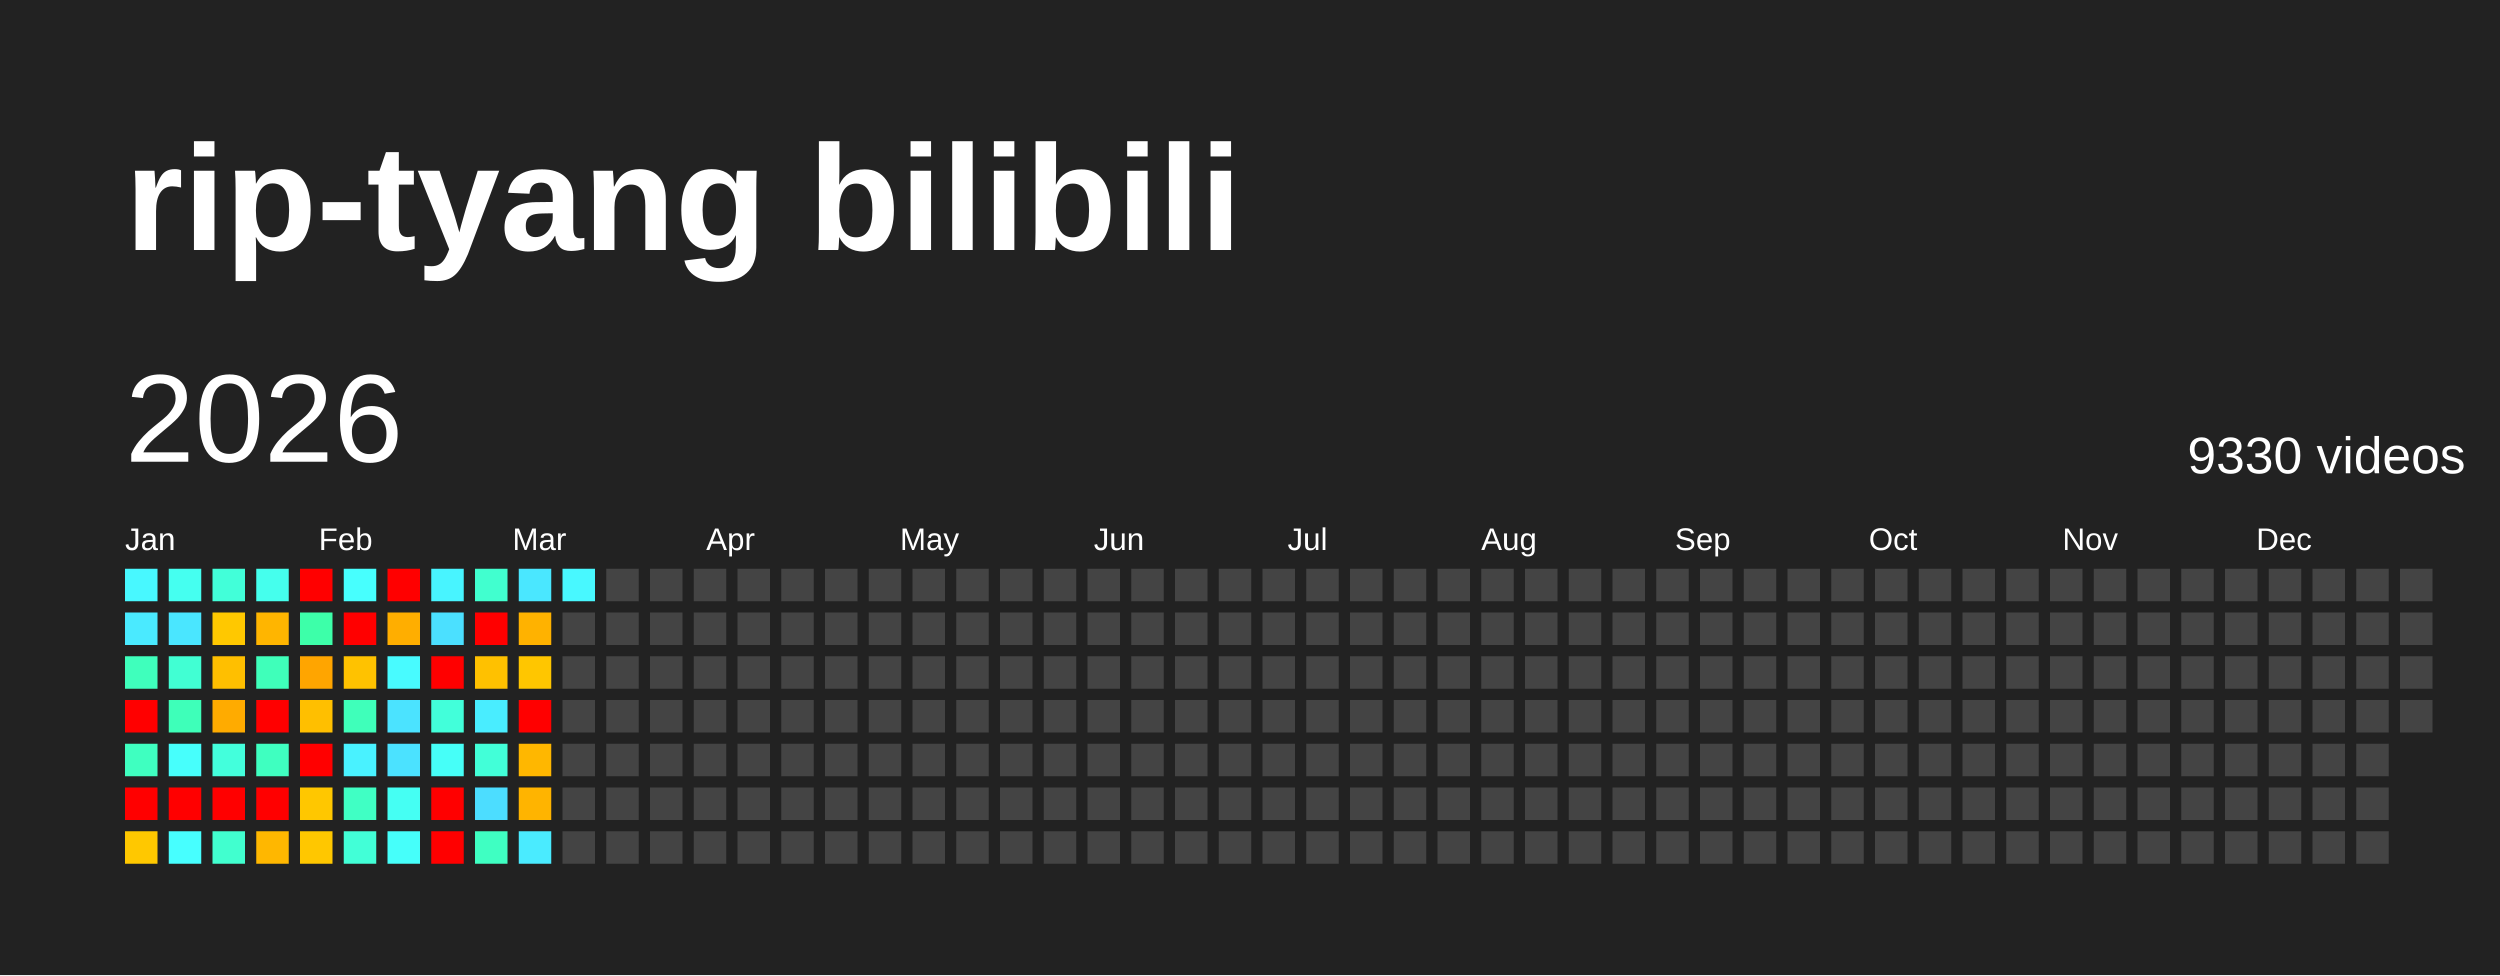
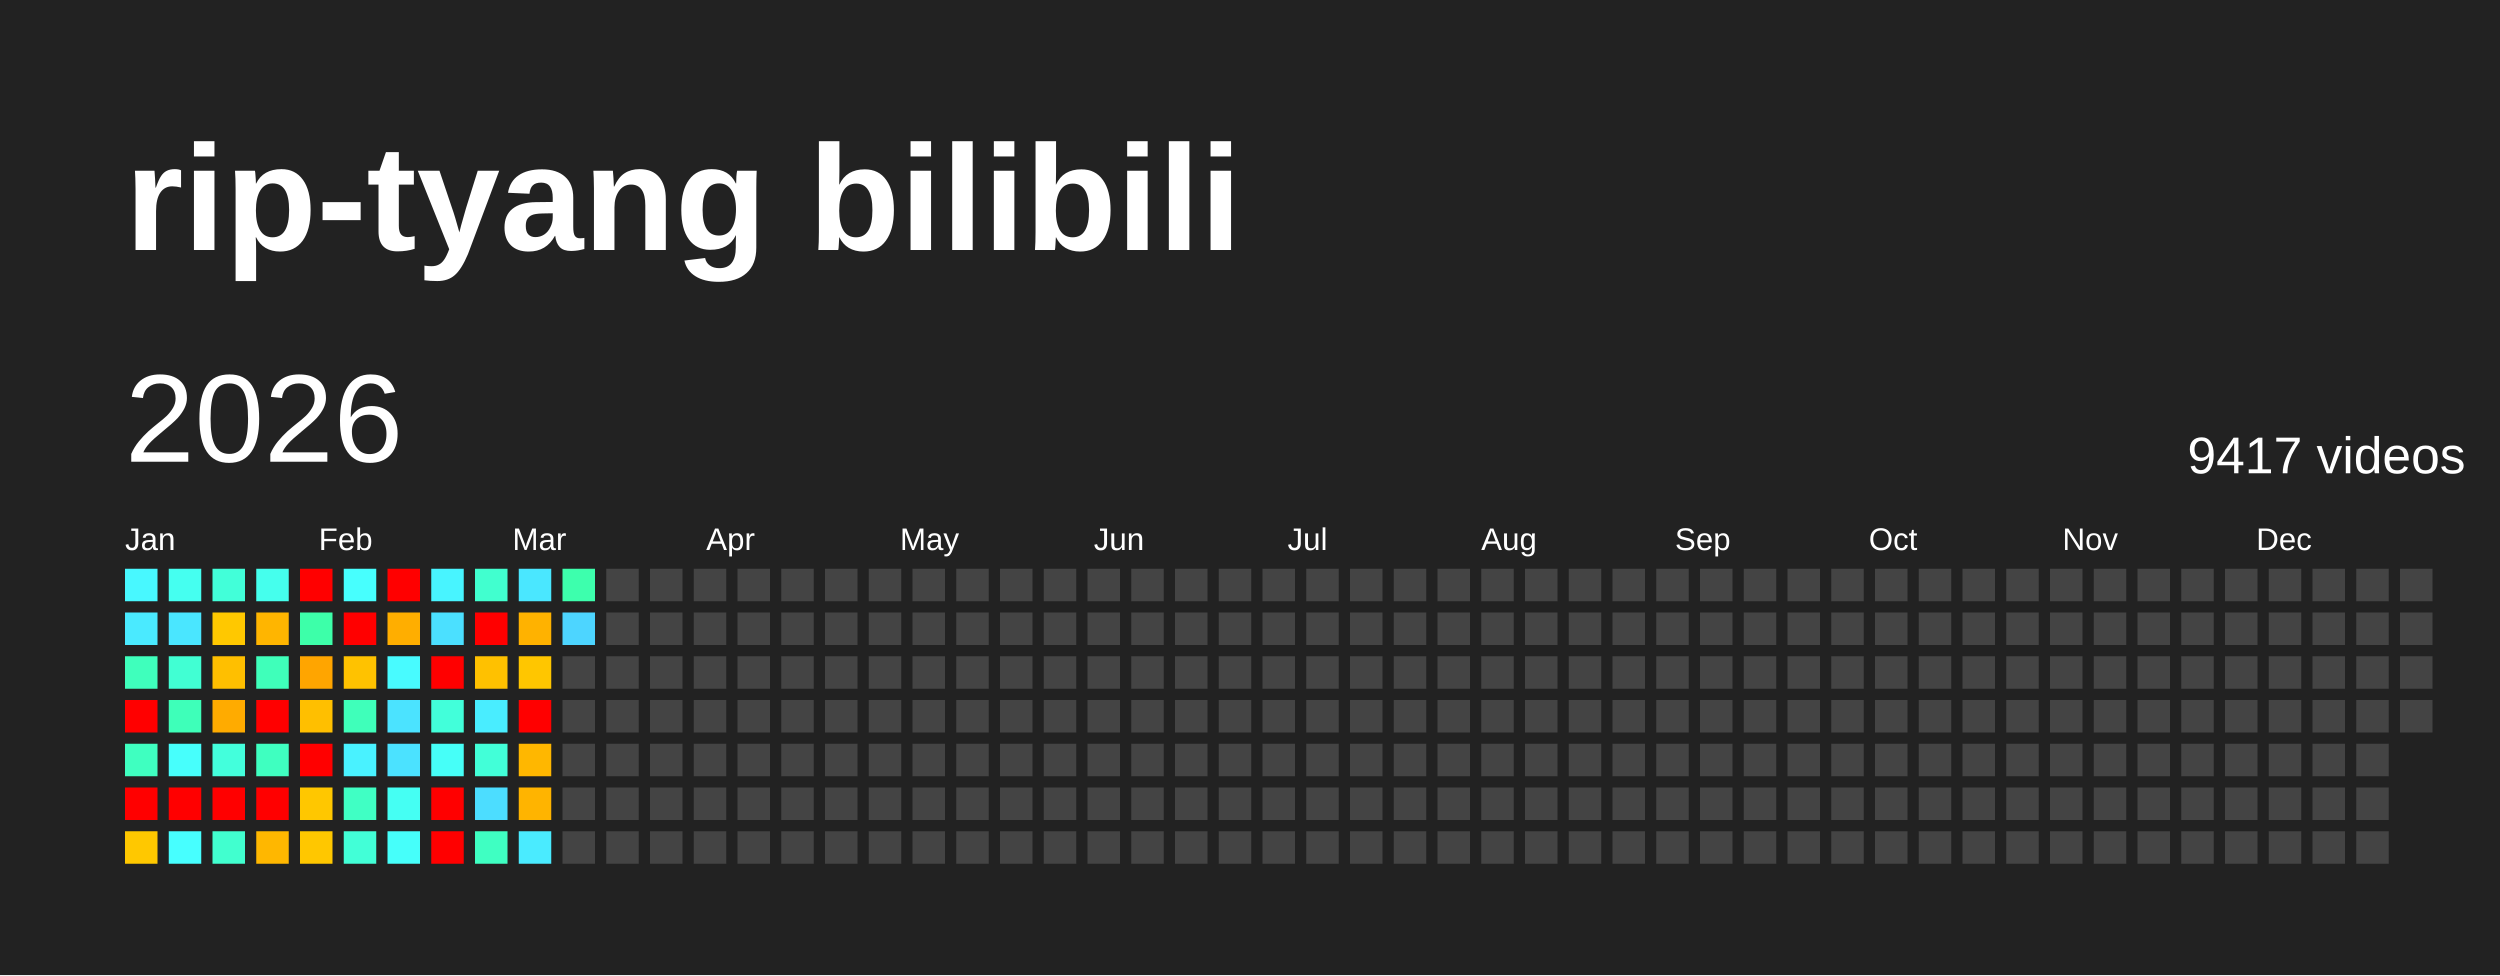
<svg xmlns="http://www.w3.org/2000/svg" baseProfile="full" height="78mm" version="1.1" viewBox="0,0,200,78" width="200mm">
  <defs />
  <rect fill="#222222" height="78" width="200" x="0" y="0" />
  <text fill="#FFFFFF" style="font-size:12px; font-family:Arial; font-weight:bold;" x="10" y="20">rip-tyang bilibili</text>
  <text dominant-baseline="hanging" fill="#FFFFFF" style="font-size:10.0px; font-family:Arial;" x="10" y="30">2026</text>
-   <text dominant-baseline="hanging" fill="#FFFFFF" style="font-size:4.125px; font-family:Arial;" x="175" y="35">9330 videos</text>
+   <text dominant-baseline="hanging" fill="#FFFFFF" style="font-size:4.125px; font-family:Arial;" x="175" y="35">9417 videos</text>
  <text fill="#FFFFFF" style="font-size:2.5px; font-family:Arial" x="10.0" y="44">Jan</text>
  <text fill="#FFFFFF" style="font-size:2.5px; font-family:Arial" x="25.5" y="44">Feb</text>
  <text fill="#FFFFFF" style="font-size:2.5px; font-family:Arial" x="41.0" y="44">Mar</text>
  <text fill="#FFFFFF" style="font-size:2.5px; font-family:Arial" x="56.5" y="44">Apr</text>
  <text fill="#FFFFFF" style="font-size:2.5px; font-family:Arial" x="72.0" y="44">May</text>
  <text fill="#FFFFFF" style="font-size:2.5px; font-family:Arial" x="87.5" y="44">Jun</text>
  <text fill="#FFFFFF" style="font-size:2.5px; font-family:Arial" x="103.0" y="44">Jul</text>
  <text fill="#FFFFFF" style="font-size:2.5px; font-family:Arial" x="118.5" y="44">Aug</text>
  <text fill="#FFFFFF" style="font-size:2.5px; font-family:Arial" x="134.0" y="44">Sep</text>
  <text fill="#FFFFFF" style="font-size:2.5px; font-family:Arial" x="149.5" y="44">Oct</text>
  <text fill="#FFFFFF" style="font-size:2.5px; font-family:Arial" x="165.0" y="44">Nov</text>
  <text fill="#FFFFFF" style="font-size:2.5px; font-family:Arial" x="180.5" y="44">Dec</text>
  <rect fill="#48f8ff" height="2.6" width="2.6" x="10.0" y="45.5" />
  <rect fill="#4aeaff" height="2.6" width="2.6" x="10.0" y="49.0" />
  <rect fill="#3fffbc" height="2.6" width="2.6" x="10.0" y="52.5" />
  <rect fill="red" height="2.6" width="2.6" x="10.0" y="56.0" />
  <rect fill="#3fffc0" height="2.6" width="2.6" x="10.0" y="59.5" />
  <rect fill="red" height="2.6" width="2.6" x="10.0" y="63.0" />
  <rect fill="#ffc800" height="2.6" width="2.6" x="10.0" y="66.5" />
  <rect fill="#45fff0" height="2.6" width="2.6" x="13.5" y="45.5" />
  <rect fill="#4ae6ff" height="2.6" width="2.6" x="13.5" y="49.0" />
  <rect fill="#41ffd3" height="2.6" width="2.6" x="13.5" y="52.5" />
  <rect fill="#3effb9" height="2.6" width="2.6" x="13.5" y="56.0" />
  <rect fill="#47fffc" height="2.6" width="2.6" x="13.5" y="59.5" />
  <rect fill="red" height="2.6" width="2.6" x="13.5" y="63.0" />
  <rect fill="#47ffff" height="2.6" width="2.6" x="13.5" y="66.5" />
  <rect fill="#42ffd9" height="2.6" width="2.6" x="17.0" y="45.5" />
  <rect fill="#ffc800" height="2.6" width="2.6" x="17.0" y="49.0" />
  <rect fill="#ffbf00" height="2.6" width="2.6" x="17.0" y="52.5" />
  <rect fill="#ffab00" height="2.6" width="2.6" x="17.0" y="56.0" />
  <rect fill="#43ffdc" height="2.6" width="2.6" x="17.0" y="59.5" />
  <rect fill="red" height="2.6" width="2.6" x="17.0" y="63.0" />
  <rect fill="#41ffcf" height="2.6" width="2.6" x="17.0" y="66.5" />
  <rect fill="#45ffed" height="2.6" width="2.6" x="20.5" y="45.5" />
  <rect fill="#ffb500" height="2.6" width="2.6" x="20.5" y="49.0" />
  <rect fill="#3fffba" height="2.6" width="2.6" x="20.5" y="52.5" />
  <rect fill="red" height="2.6" width="2.6" x="20.5" y="56.0" />
  <rect fill="#3fffc0" height="2.6" width="2.6" x="20.5" y="59.5" />
  <rect fill="red" height="2.6" width="2.6" x="20.5" y="63.0" />
  <rect fill="#ffb700" height="2.6" width="2.6" x="20.5" y="66.5" />
  <rect fill="red" height="2.6" width="2.6" x="24.0" y="45.5" />
  <rect fill="#3dffa9" height="2.6" width="2.6" x="24.0" y="49.0" />
  <rect fill="#ffa500" height="2.6" width="2.6" x="24.0" y="52.5" />
  <rect fill="#ffbf00" height="2.6" width="2.6" x="24.0" y="56.0" />
  <rect fill="red" height="2.6" width="2.6" x="24.0" y="59.5" />
  <rect fill="#ffc700" height="2.6" width="2.6" x="24.0" y="63.0" />
  <rect fill="#ffc700" height="2.6" width="2.6" x="24.0" y="66.5" />
  <rect fill="#47fffe" height="2.6" width="2.6" x="27.5" y="45.5" />
  <rect fill="red" height="2.6" width="2.6" x="27.5" y="49.0" />
  <rect fill="#ffc200" height="2.6" width="2.6" x="27.5" y="52.5" />
  <rect fill="#3fffba" height="2.6" width="2.6" x="27.5" y="56.0" />
  <rect fill="#49f2ff" height="2.6" width="2.6" x="27.5" y="59.5" />
  <rect fill="#40ffc4" height="2.6" width="2.6" x="27.5" y="63.0" />
  <rect fill="#42ffd7" height="2.6" width="2.6" x="27.5" y="66.5" />
  <rect fill="red" height="2.6" width="2.6" x="31.0" y="45.5" />
  <rect fill="#ffae00" height="2.6" width="2.6" x="31.0" y="49.0" />
  <rect fill="#48fbff" height="2.6" width="2.6" x="31.0" y="52.5" />
  <rect fill="#4be3ff" height="2.6" width="2.6" x="31.0" y="56.0" />
  <rect fill="#4be2ff" height="2.6" width="2.6" x="31.0" y="59.5" />
  <rect fill="#45fff3" height="2.6" width="2.6" x="31.0" y="63.0" />
  <rect fill="#46fffa" height="2.6" width="2.6" x="31.0" y="66.5" />
  <rect fill="#48f4ff" height="2.6" width="2.6" x="34.5" y="45.5" />
  <rect fill="#4be0ff" height="2.6" width="2.6" x="34.5" y="49.0" />
  <rect fill="red" height="2.6" width="2.6" x="34.5" y="52.5" />
  <rect fill="#42ffda" height="2.6" width="2.6" x="34.5" y="56.0" />
  <rect fill="#46fff8" height="2.6" width="2.6" x="34.5" y="59.5" />
  <rect fill="red" height="2.6" width="2.6" x="34.5" y="63.0" />
  <rect fill="red" height="2.6" width="2.6" x="34.5" y="66.5" />
  <rect fill="#41ffcf" height="2.6" width="2.6" x="38.0" y="45.5" />
  <rect fill="red" height="2.6" width="2.6" x="38.0" y="49.0" />
  <rect fill="#ffc100" height="2.6" width="2.6" x="38.0" y="52.5" />
  <rect fill="#49edff" height="2.6" width="2.6" x="38.0" y="56.0" />
  <rect fill="#42ffd8" height="2.6" width="2.6" x="38.0" y="59.5" />
  <rect fill="#4cddff" height="2.6" width="2.6" x="38.0" y="63.0" />
  <rect fill="#3fffc2" height="2.6" width="2.6" x="38.0" y="66.5" />
  <rect fill="#4ae7ff" height="2.6" width="2.6" x="41.5" y="45.5" />
  <rect fill="#ffb200" height="2.6" width="2.6" x="41.5" y="49.0" />
  <rect fill="#ffc600" height="2.6" width="2.6" x="41.5" y="52.5" />
  <rect fill="red" height="2.6" width="2.6" x="41.5" y="56.0" />
  <rect fill="#ffb700" height="2.6" width="2.6" x="41.5" y="59.5" />
  <rect fill="#ffb400" height="2.6" width="2.6" x="41.5" y="63.0" />
  <rect fill="#4aebff" height="2.6" width="2.6" x="41.5" y="66.5" />
-   <rect fill="#48f8ff" height="2.6" width="2.6" x="45.0" y="45.5" />
-   <rect fill="#444444" height="2.6" width="2.6" x="45.0" y="49.0" />
+   <rect fill="#3dffad" height="2.6" width="2.6" x="45.0" y="45.5" />
+   <rect fill="#4dd5ff" height="2.6" width="2.6" x="45.0" y="49.0" />
  <rect fill="#444444" height="2.6" width="2.6" x="45.0" y="52.5" />
  <rect fill="#444444" height="2.6" width="2.6" x="45.0" y="56.0" />
  <rect fill="#444444" height="2.6" width="2.6" x="45.0" y="59.5" />
  <rect fill="#444444" height="2.6" width="2.6" x="45.0" y="63.0" />
  <rect fill="#444444" height="2.6" width="2.6" x="45.0" y="66.5" />
  <rect fill="#444444" height="2.6" width="2.6" x="48.5" y="45.5" />
  <rect fill="#444444" height="2.6" width="2.6" x="48.5" y="49.0" />
  <rect fill="#444444" height="2.6" width="2.6" x="48.5" y="52.5" />
  <rect fill="#444444" height="2.6" width="2.6" x="48.5" y="56.0" />
  <rect fill="#444444" height="2.6" width="2.6" x="48.5" y="59.5" />
  <rect fill="#444444" height="2.6" width="2.6" x="48.5" y="63.0" />
  <rect fill="#444444" height="2.6" width="2.6" x="48.5" y="66.5" />
  <rect fill="#444444" height="2.6" width="2.6" x="52.0" y="45.5" />
  <rect fill="#444444" height="2.6" width="2.6" x="52.0" y="49.0" />
  <rect fill="#444444" height="2.6" width="2.6" x="52.0" y="52.5" />
  <rect fill="#444444" height="2.6" width="2.6" x="52.0" y="56.0" />
  <rect fill="#444444" height="2.6" width="2.6" x="52.0" y="59.5" />
  <rect fill="#444444" height="2.6" width="2.6" x="52.0" y="63.0" />
  <rect fill="#444444" height="2.6" width="2.6" x="52.0" y="66.5" />
  <rect fill="#444444" height="2.6" width="2.6" x="55.5" y="45.5" />
  <rect fill="#444444" height="2.6" width="2.6" x="55.5" y="49.0" />
  <rect fill="#444444" height="2.6" width="2.6" x="55.5" y="52.5" />
  <rect fill="#444444" height="2.6" width="2.6" x="55.5" y="56.0" />
  <rect fill="#444444" height="2.6" width="2.6" x="55.5" y="59.5" />
  <rect fill="#444444" height="2.6" width="2.6" x="55.5" y="63.0" />
  <rect fill="#444444" height="2.6" width="2.6" x="55.5" y="66.5" />
  <rect fill="#444444" height="2.6" width="2.6" x="59.0" y="45.5" />
  <rect fill="#444444" height="2.6" width="2.6" x="59.0" y="49.0" />
  <rect fill="#444444" height="2.6" width="2.6" x="59.0" y="52.5" />
  <rect fill="#444444" height="2.6" width="2.6" x="59.0" y="56.0" />
  <rect fill="#444444" height="2.6" width="2.6" x="59.0" y="59.5" />
  <rect fill="#444444" height="2.6" width="2.6" x="59.0" y="63.0" />
  <rect fill="#444444" height="2.6" width="2.6" x="59.0" y="66.5" />
  <rect fill="#444444" height="2.6" width="2.6" x="62.5" y="45.5" />
  <rect fill="#444444" height="2.6" width="2.6" x="62.5" y="49.0" />
  <rect fill="#444444" height="2.6" width="2.6" x="62.5" y="52.5" />
  <rect fill="#444444" height="2.6" width="2.6" x="62.5" y="56.0" />
  <rect fill="#444444" height="2.6" width="2.6" x="62.5" y="59.5" />
  <rect fill="#444444" height="2.6" width="2.6" x="62.5" y="63.0" />
  <rect fill="#444444" height="2.6" width="2.6" x="62.5" y="66.5" />
  <rect fill="#444444" height="2.6" width="2.6" x="66.0" y="45.5" />
  <rect fill="#444444" height="2.6" width="2.6" x="66.0" y="49.0" />
  <rect fill="#444444" height="2.6" width="2.6" x="66.0" y="52.5" />
  <rect fill="#444444" height="2.6" width="2.6" x="66.0" y="56.0" />
  <rect fill="#444444" height="2.6" width="2.6" x="66.0" y="59.5" />
  <rect fill="#444444" height="2.6" width="2.6" x="66.0" y="63.0" />
  <rect fill="#444444" height="2.6" width="2.6" x="66.0" y="66.5" />
  <rect fill="#444444" height="2.6" width="2.6" x="69.5" y="45.5" />
  <rect fill="#444444" height="2.6" width="2.6" x="69.5" y="49.0" />
  <rect fill="#444444" height="2.6" width="2.6" x="69.5" y="52.5" />
  <rect fill="#444444" height="2.6" width="2.6" x="69.5" y="56.0" />
  <rect fill="#444444" height="2.6" width="2.6" x="69.5" y="59.5" />
  <rect fill="#444444" height="2.6" width="2.6" x="69.5" y="63.0" />
  <rect fill="#444444" height="2.6" width="2.6" x="69.5" y="66.5" />
  <rect fill="#444444" height="2.6" width="2.6" x="73.0" y="45.5" />
  <rect fill="#444444" height="2.6" width="2.6" x="73.0" y="49.0" />
  <rect fill="#444444" height="2.6" width="2.6" x="73.0" y="52.5" />
  <rect fill="#444444" height="2.6" width="2.6" x="73.0" y="56.0" />
  <rect fill="#444444" height="2.6" width="2.6" x="73.0" y="59.5" />
  <rect fill="#444444" height="2.6" width="2.6" x="73.0" y="63.0" />
  <rect fill="#444444" height="2.6" width="2.6" x="73.0" y="66.5" />
  <rect fill="#444444" height="2.6" width="2.6" x="76.5" y="45.5" />
  <rect fill="#444444" height="2.6" width="2.6" x="76.5" y="49.0" />
  <rect fill="#444444" height="2.6" width="2.6" x="76.5" y="52.5" />
  <rect fill="#444444" height="2.6" width="2.6" x="76.5" y="56.0" />
  <rect fill="#444444" height="2.6" width="2.6" x="76.5" y="59.5" />
  <rect fill="#444444" height="2.6" width="2.6" x="76.5" y="63.0" />
  <rect fill="#444444" height="2.6" width="2.6" x="76.5" y="66.5" />
  <rect fill="#444444" height="2.6" width="2.6" x="80.0" y="45.5" />
  <rect fill="#444444" height="2.6" width="2.6" x="80.0" y="49.0" />
  <rect fill="#444444" height="2.6" width="2.6" x="80.0" y="52.5" />
  <rect fill="#444444" height="2.6" width="2.6" x="80.0" y="56.0" />
  <rect fill="#444444" height="2.6" width="2.6" x="80.0" y="59.5" />
  <rect fill="#444444" height="2.6" width="2.6" x="80.0" y="63.0" />
  <rect fill="#444444" height="2.6" width="2.6" x="80.0" y="66.5" />
  <rect fill="#444444" height="2.6" width="2.6" x="83.5" y="45.5" />
  <rect fill="#444444" height="2.6" width="2.6" x="83.5" y="49.0" />
  <rect fill="#444444" height="2.6" width="2.6" x="83.5" y="52.5" />
  <rect fill="#444444" height="2.6" width="2.6" x="83.5" y="56.0" />
  <rect fill="#444444" height="2.6" width="2.6" x="83.5" y="59.5" />
  <rect fill="#444444" height="2.6" width="2.6" x="83.5" y="63.0" />
  <rect fill="#444444" height="2.6" width="2.6" x="83.5" y="66.5" />
  <rect fill="#444444" height="2.6" width="2.6" x="87.0" y="45.5" />
  <rect fill="#444444" height="2.6" width="2.6" x="87.0" y="49.0" />
  <rect fill="#444444" height="2.6" width="2.6" x="87.0" y="52.5" />
  <rect fill="#444444" height="2.6" width="2.6" x="87.0" y="56.0" />
  <rect fill="#444444" height="2.6" width="2.6" x="87.0" y="59.5" />
  <rect fill="#444444" height="2.6" width="2.6" x="87.0" y="63.0" />
  <rect fill="#444444" height="2.6" width="2.6" x="87.0" y="66.5" />
  <rect fill="#444444" height="2.6" width="2.6" x="90.5" y="45.5" />
  <rect fill="#444444" height="2.6" width="2.6" x="90.5" y="49.0" />
  <rect fill="#444444" height="2.6" width="2.6" x="90.5" y="52.5" />
  <rect fill="#444444" height="2.6" width="2.6" x="90.5" y="56.0" />
  <rect fill="#444444" height="2.6" width="2.6" x="90.5" y="59.5" />
  <rect fill="#444444" height="2.6" width="2.6" x="90.5" y="63.0" />
  <rect fill="#444444" height="2.6" width="2.6" x="90.5" y="66.5" />
  <rect fill="#444444" height="2.6" width="2.6" x="94.0" y="45.5" />
  <rect fill="#444444" height="2.6" width="2.6" x="94.0" y="49.0" />
  <rect fill="#444444" height="2.6" width="2.6" x="94.0" y="52.5" />
  <rect fill="#444444" height="2.6" width="2.6" x="94.0" y="56.0" />
  <rect fill="#444444" height="2.6" width="2.6" x="94.0" y="59.5" />
  <rect fill="#444444" height="2.6" width="2.6" x="94.0" y="63.0" />
  <rect fill="#444444" height="2.6" width="2.6" x="94.0" y="66.5" />
  <rect fill="#444444" height="2.6" width="2.6" x="97.5" y="45.5" />
  <rect fill="#444444" height="2.6" width="2.6" x="97.5" y="49.0" />
  <rect fill="#444444" height="2.6" width="2.6" x="97.5" y="52.5" />
  <rect fill="#444444" height="2.6" width="2.6" x="97.5" y="56.0" />
  <rect fill="#444444" height="2.6" width="2.6" x="97.5" y="59.5" />
  <rect fill="#444444" height="2.6" width="2.6" x="97.5" y="63.0" />
  <rect fill="#444444" height="2.6" width="2.6" x="97.5" y="66.5" />
  <rect fill="#444444" height="2.6" width="2.6" x="101.0" y="45.5" />
  <rect fill="#444444" height="2.6" width="2.6" x="101.0" y="49.0" />
  <rect fill="#444444" height="2.6" width="2.6" x="101.0" y="52.5" />
  <rect fill="#444444" height="2.6" width="2.6" x="101.0" y="56.0" />
  <rect fill="#444444" height="2.6" width="2.6" x="101.0" y="59.5" />
  <rect fill="#444444" height="2.6" width="2.6" x="101.0" y="63.0" />
  <rect fill="#444444" height="2.6" width="2.6" x="101.0" y="66.5" />
  <rect fill="#444444" height="2.6" width="2.6" x="104.5" y="45.5" />
  <rect fill="#444444" height="2.6" width="2.6" x="104.5" y="49.0" />
  <rect fill="#444444" height="2.6" width="2.6" x="104.5" y="52.5" />
  <rect fill="#444444" height="2.6" width="2.6" x="104.5" y="56.0" />
  <rect fill="#444444" height="2.6" width="2.6" x="104.5" y="59.5" />
  <rect fill="#444444" height="2.6" width="2.6" x="104.5" y="63.0" />
  <rect fill="#444444" height="2.6" width="2.6" x="104.5" y="66.5" />
  <rect fill="#444444" height="2.6" width="2.6" x="108.0" y="45.5" />
  <rect fill="#444444" height="2.6" width="2.6" x="108.0" y="49.0" />
  <rect fill="#444444" height="2.6" width="2.6" x="108.0" y="52.5" />
  <rect fill="#444444" height="2.6" width="2.6" x="108.0" y="56.0" />
  <rect fill="#444444" height="2.6" width="2.6" x="108.0" y="59.5" />
  <rect fill="#444444" height="2.6" width="2.6" x="108.0" y="63.0" />
  <rect fill="#444444" height="2.6" width="2.6" x="108.0" y="66.5" />
  <rect fill="#444444" height="2.6" width="2.6" x="111.5" y="45.5" />
  <rect fill="#444444" height="2.6" width="2.6" x="111.5" y="49.0" />
  <rect fill="#444444" height="2.6" width="2.6" x="111.5" y="52.5" />
  <rect fill="#444444" height="2.6" width="2.6" x="111.5" y="56.0" />
  <rect fill="#444444" height="2.6" width="2.6" x="111.5" y="59.5" />
  <rect fill="#444444" height="2.6" width="2.6" x="111.5" y="63.0" />
  <rect fill="#444444" height="2.6" width="2.6" x="111.5" y="66.5" />
  <rect fill="#444444" height="2.6" width="2.6" x="115.0" y="45.5" />
  <rect fill="#444444" height="2.6" width="2.6" x="115.0" y="49.0" />
  <rect fill="#444444" height="2.6" width="2.6" x="115.0" y="52.5" />
  <rect fill="#444444" height="2.6" width="2.6" x="115.0" y="56.0" />
  <rect fill="#444444" height="2.6" width="2.6" x="115.0" y="59.5" />
  <rect fill="#444444" height="2.6" width="2.6" x="115.0" y="63.0" />
  <rect fill="#444444" height="2.6" width="2.6" x="115.0" y="66.5" />
  <rect fill="#444444" height="2.6" width="2.6" x="118.5" y="45.5" />
  <rect fill="#444444" height="2.6" width="2.6" x="118.5" y="49.0" />
  <rect fill="#444444" height="2.6" width="2.6" x="118.5" y="52.5" />
  <rect fill="#444444" height="2.6" width="2.6" x="118.5" y="56.0" />
  <rect fill="#444444" height="2.6" width="2.6" x="118.5" y="59.5" />
  <rect fill="#444444" height="2.6" width="2.6" x="118.5" y="63.0" />
  <rect fill="#444444" height="2.6" width="2.6" x="118.5" y="66.5" />
  <rect fill="#444444" height="2.6" width="2.6" x="122.0" y="45.5" />
  <rect fill="#444444" height="2.6" width="2.6" x="122.0" y="49.0" />
  <rect fill="#444444" height="2.6" width="2.6" x="122.0" y="52.5" />
  <rect fill="#444444" height="2.6" width="2.6" x="122.0" y="56.0" />
  <rect fill="#444444" height="2.6" width="2.6" x="122.0" y="59.5" />
  <rect fill="#444444" height="2.6" width="2.6" x="122.0" y="63.0" />
  <rect fill="#444444" height="2.6" width="2.6" x="122.0" y="66.5" />
  <rect fill="#444444" height="2.6" width="2.6" x="125.5" y="45.5" />
  <rect fill="#444444" height="2.6" width="2.6" x="125.5" y="49.0" />
  <rect fill="#444444" height="2.6" width="2.6" x="125.5" y="52.5" />
  <rect fill="#444444" height="2.6" width="2.6" x="125.5" y="56.0" />
  <rect fill="#444444" height="2.6" width="2.6" x="125.5" y="59.5" />
  <rect fill="#444444" height="2.6" width="2.6" x="125.5" y="63.0" />
  <rect fill="#444444" height="2.6" width="2.6" x="125.5" y="66.5" />
  <rect fill="#444444" height="2.6" width="2.6" x="129.0" y="45.5" />
  <rect fill="#444444" height="2.6" width="2.6" x="129.0" y="49.0" />
  <rect fill="#444444" height="2.6" width="2.6" x="129.0" y="52.5" />
  <rect fill="#444444" height="2.6" width="2.6" x="129.0" y="56.0" />
  <rect fill="#444444" height="2.6" width="2.6" x="129.0" y="59.5" />
  <rect fill="#444444" height="2.6" width="2.6" x="129.0" y="63.0" />
  <rect fill="#444444" height="2.6" width="2.6" x="129.0" y="66.5" />
  <rect fill="#444444" height="2.6" width="2.6" x="132.5" y="45.5" />
  <rect fill="#444444" height="2.6" width="2.6" x="132.5" y="49.0" />
  <rect fill="#444444" height="2.6" width="2.6" x="132.5" y="52.5" />
  <rect fill="#444444" height="2.6" width="2.6" x="132.5" y="56.0" />
  <rect fill="#444444" height="2.6" width="2.6" x="132.5" y="59.5" />
  <rect fill="#444444" height="2.6" width="2.6" x="132.5" y="63.0" />
  <rect fill="#444444" height="2.6" width="2.6" x="132.5" y="66.5" />
  <rect fill="#444444" height="2.6" width="2.6" x="136.0" y="45.5" />
  <rect fill="#444444" height="2.6" width="2.6" x="136.0" y="49.0" />
  <rect fill="#444444" height="2.6" width="2.6" x="136.0" y="52.5" />
  <rect fill="#444444" height="2.6" width="2.6" x="136.0" y="56.0" />
  <rect fill="#444444" height="2.6" width="2.6" x="136.0" y="59.5" />
  <rect fill="#444444" height="2.6" width="2.6" x="136.0" y="63.0" />
  <rect fill="#444444" height="2.6" width="2.6" x="136.0" y="66.5" />
  <rect fill="#444444" height="2.6" width="2.6" x="139.5" y="45.5" />
  <rect fill="#444444" height="2.6" width="2.6" x="139.5" y="49.0" />
  <rect fill="#444444" height="2.6" width="2.6" x="139.5" y="52.5" />
  <rect fill="#444444" height="2.6" width="2.6" x="139.5" y="56.0" />
  <rect fill="#444444" height="2.6" width="2.6" x="139.5" y="59.5" />
  <rect fill="#444444" height="2.6" width="2.6" x="139.5" y="63.0" />
  <rect fill="#444444" height="2.6" width="2.6" x="139.5" y="66.5" />
  <rect fill="#444444" height="2.6" width="2.6" x="143.0" y="45.5" />
  <rect fill="#444444" height="2.6" width="2.6" x="143.0" y="49.0" />
  <rect fill="#444444" height="2.6" width="2.6" x="143.0" y="52.5" />
  <rect fill="#444444" height="2.6" width="2.6" x="143.0" y="56.0" />
  <rect fill="#444444" height="2.6" width="2.6" x="143.0" y="59.5" />
  <rect fill="#444444" height="2.6" width="2.6" x="143.0" y="63.0" />
  <rect fill="#444444" height="2.6" width="2.6" x="143.0" y="66.5" />
  <rect fill="#444444" height="2.6" width="2.6" x="146.5" y="45.5" />
  <rect fill="#444444" height="2.6" width="2.6" x="146.5" y="49.0" />
  <rect fill="#444444" height="2.6" width="2.6" x="146.5" y="52.5" />
  <rect fill="#444444" height="2.6" width="2.6" x="146.5" y="56.0" />
  <rect fill="#444444" height="2.6" width="2.6" x="146.5" y="59.5" />
  <rect fill="#444444" height="2.6" width="2.6" x="146.5" y="63.0" />
  <rect fill="#444444" height="2.6" width="2.6" x="146.5" y="66.5" />
  <rect fill="#444444" height="2.6" width="2.6" x="150.0" y="45.5" />
  <rect fill="#444444" height="2.6" width="2.6" x="150.0" y="49.0" />
  <rect fill="#444444" height="2.6" width="2.6" x="150.0" y="52.5" />
  <rect fill="#444444" height="2.6" width="2.6" x="150.0" y="56.0" />
  <rect fill="#444444" height="2.6" width="2.6" x="150.0" y="59.5" />
  <rect fill="#444444" height="2.6" width="2.6" x="150.0" y="63.0" />
  <rect fill="#444444" height="2.6" width="2.6" x="150.0" y="66.5" />
  <rect fill="#444444" height="2.6" width="2.6" x="153.5" y="45.5" />
  <rect fill="#444444" height="2.6" width="2.6" x="153.5" y="49.0" />
  <rect fill="#444444" height="2.6" width="2.6" x="153.5" y="52.5" />
  <rect fill="#444444" height="2.6" width="2.6" x="153.5" y="56.0" />
  <rect fill="#444444" height="2.6" width="2.6" x="153.5" y="59.5" />
  <rect fill="#444444" height="2.6" width="2.6" x="153.5" y="63.0" />
  <rect fill="#444444" height="2.6" width="2.6" x="153.5" y="66.5" />
  <rect fill="#444444" height="2.6" width="2.6" x="157.0" y="45.5" />
  <rect fill="#444444" height="2.6" width="2.6" x="157.0" y="49.0" />
  <rect fill="#444444" height="2.6" width="2.6" x="157.0" y="52.5" />
  <rect fill="#444444" height="2.6" width="2.6" x="157.0" y="56.0" />
  <rect fill="#444444" height="2.6" width="2.6" x="157.0" y="59.5" />
  <rect fill="#444444" height="2.6" width="2.6" x="157.0" y="63.0" />
  <rect fill="#444444" height="2.6" width="2.6" x="157.0" y="66.5" />
  <rect fill="#444444" height="2.6" width="2.6" x="160.5" y="45.5" />
  <rect fill="#444444" height="2.6" width="2.6" x="160.5" y="49.0" />
  <rect fill="#444444" height="2.6" width="2.6" x="160.5" y="52.5" />
  <rect fill="#444444" height="2.6" width="2.6" x="160.5" y="56.0" />
  <rect fill="#444444" height="2.6" width="2.6" x="160.5" y="59.5" />
  <rect fill="#444444" height="2.6" width="2.6" x="160.5" y="63.0" />
  <rect fill="#444444" height="2.6" width="2.6" x="160.5" y="66.5" />
  <rect fill="#444444" height="2.6" width="2.6" x="164.0" y="45.5" />
  <rect fill="#444444" height="2.6" width="2.6" x="164.0" y="49.0" />
  <rect fill="#444444" height="2.6" width="2.6" x="164.0" y="52.5" />
  <rect fill="#444444" height="2.6" width="2.6" x="164.0" y="56.0" />
  <rect fill="#444444" height="2.6" width="2.6" x="164.0" y="59.5" />
  <rect fill="#444444" height="2.6" width="2.6" x="164.0" y="63.0" />
  <rect fill="#444444" height="2.6" width="2.6" x="164.0" y="66.5" />
  <rect fill="#444444" height="2.6" width="2.6" x="167.5" y="45.5" />
  <rect fill="#444444" height="2.6" width="2.6" x="167.5" y="49.0" />
  <rect fill="#444444" height="2.6" width="2.6" x="167.5" y="52.5" />
  <rect fill="#444444" height="2.6" width="2.6" x="167.5" y="56.0" />
  <rect fill="#444444" height="2.6" width="2.6" x="167.5" y="59.5" />
  <rect fill="#444444" height="2.6" width="2.6" x="167.5" y="63.0" />
  <rect fill="#444444" height="2.6" width="2.6" x="167.5" y="66.5" />
  <rect fill="#444444" height="2.6" width="2.6" x="171.0" y="45.5" />
  <rect fill="#444444" height="2.6" width="2.6" x="171.0" y="49.0" />
  <rect fill="#444444" height="2.6" width="2.6" x="171.0" y="52.5" />
  <rect fill="#444444" height="2.6" width="2.6" x="171.0" y="56.0" />
  <rect fill="#444444" height="2.6" width="2.6" x="171.0" y="59.5" />
  <rect fill="#444444" height="2.6" width="2.6" x="171.0" y="63.0" />
  <rect fill="#444444" height="2.6" width="2.6" x="171.0" y="66.5" />
  <rect fill="#444444" height="2.6" width="2.6" x="174.5" y="45.5" />
  <rect fill="#444444" height="2.6" width="2.6" x="174.5" y="49.0" />
  <rect fill="#444444" height="2.6" width="2.6" x="174.5" y="52.5" />
  <rect fill="#444444" height="2.6" width="2.6" x="174.5" y="56.0" />
  <rect fill="#444444" height="2.6" width="2.6" x="174.5" y="59.5" />
  <rect fill="#444444" height="2.6" width="2.6" x="174.5" y="63.0" />
  <rect fill="#444444" height="2.6" width="2.6" x="174.5" y="66.5" />
  <rect fill="#444444" height="2.6" width="2.6" x="178.0" y="45.5" />
  <rect fill="#444444" height="2.6" width="2.6" x="178.0" y="49.0" />
  <rect fill="#444444" height="2.6" width="2.6" x="178.0" y="52.5" />
  <rect fill="#444444" height="2.6" width="2.6" x="178.0" y="56.0" />
  <rect fill="#444444" height="2.6" width="2.6" x="178.0" y="59.5" />
  <rect fill="#444444" height="2.6" width="2.6" x="178.0" y="63.0" />
  <rect fill="#444444" height="2.6" width="2.6" x="178.0" y="66.5" />
  <rect fill="#444444" height="2.6" width="2.6" x="181.5" y="45.5" />
  <rect fill="#444444" height="2.6" width="2.6" x="181.5" y="49.0" />
  <rect fill="#444444" height="2.6" width="2.6" x="181.5" y="52.5" />
  <rect fill="#444444" height="2.6" width="2.6" x="181.5" y="56.0" />
  <rect fill="#444444" height="2.6" width="2.6" x="181.5" y="59.5" />
  <rect fill="#444444" height="2.6" width="2.6" x="181.5" y="63.0" />
  <rect fill="#444444" height="2.6" width="2.6" x="181.5" y="66.5" />
  <rect fill="#444444" height="2.6" width="2.6" x="185.0" y="45.5" />
  <rect fill="#444444" height="2.6" width="2.6" x="185.0" y="49.0" />
  <rect fill="#444444" height="2.6" width="2.6" x="185.0" y="52.5" />
  <rect fill="#444444" height="2.6" width="2.6" x="185.0" y="56.0" />
  <rect fill="#444444" height="2.6" width="2.6" x="185.0" y="59.5" />
  <rect fill="#444444" height="2.6" width="2.6" x="185.0" y="63.0" />
  <rect fill="#444444" height="2.6" width="2.6" x="185.0" y="66.5" />
  <rect fill="#444444" height="2.6" width="2.6" x="188.5" y="45.5" />
  <rect fill="#444444" height="2.6" width="2.6" x="188.5" y="49.0" />
  <rect fill="#444444" height="2.6" width="2.6" x="188.5" y="52.5" />
  <rect fill="#444444" height="2.6" width="2.6" x="188.5" y="56.0" />
  <rect fill="#444444" height="2.6" width="2.6" x="188.5" y="59.5" />
  <rect fill="#444444" height="2.6" width="2.6" x="188.5" y="63.0" />
  <rect fill="#444444" height="2.6" width="2.6" x="188.5" y="66.5" />
  <rect fill="#444444" height="2.6" width="2.6" x="192.0" y="45.5" />
  <rect fill="#444444" height="2.6" width="2.6" x="192.0" y="49.0" />
  <rect fill="#444444" height="2.6" width="2.6" x="192.0" y="52.5" />
  <rect fill="#444444" height="2.6" width="2.6" x="192.0" y="56.0" />
</svg>
